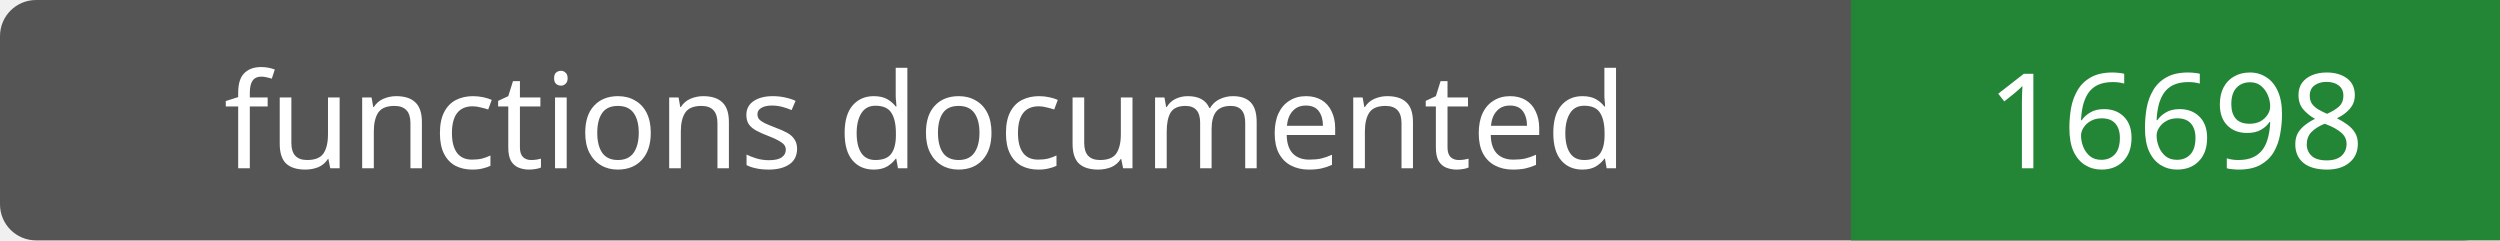
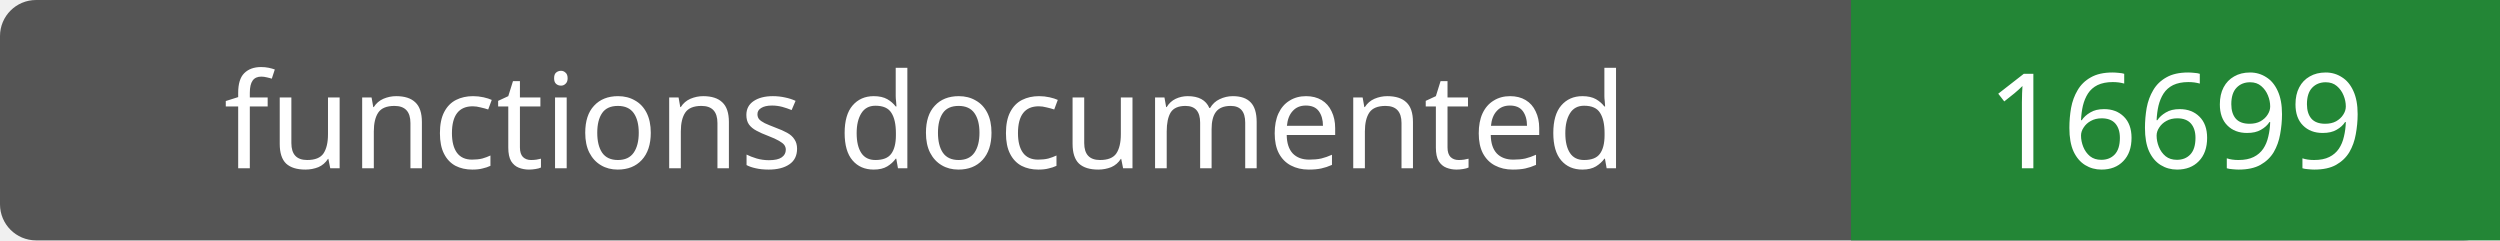
- <svg xmlns="http://www.w3.org/2000/svg" width="208" height="20" role="img" aria-label="functions documented: 16698">
+ <svg xmlns="http://www.w3.org/2000/svg" width="208" height="20" role="img" aria-label="functions documented: 16699">
  <rect width="208" height="20" rx="3" fill="#555" />
  <path fill="#238636" d="M154 0h54v20H154z" />
  <g fill="#fff" text-anchor="middle" font-family="Verdana,sans-serif" font-size="11">
    <text x="77.0" y="14">functions documented</text>
-     <text x="181.0" y="14">16698</text>
+     <text x="181.0" y="14">16699</text>
  </g>
</svg>
